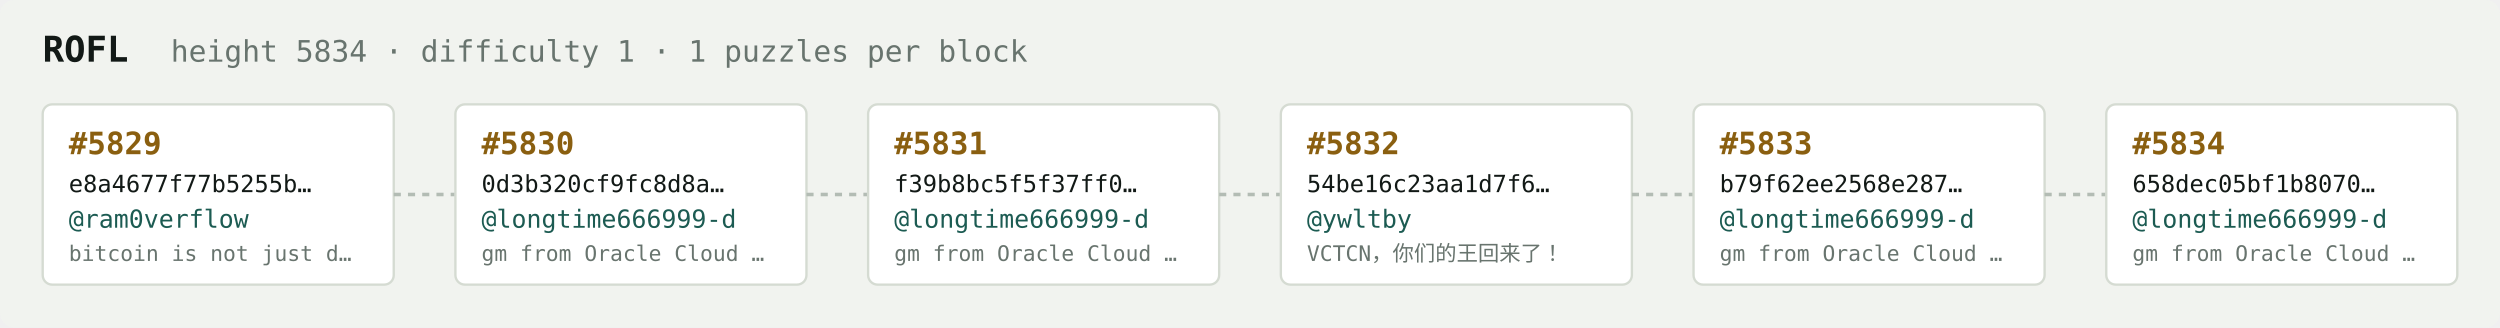
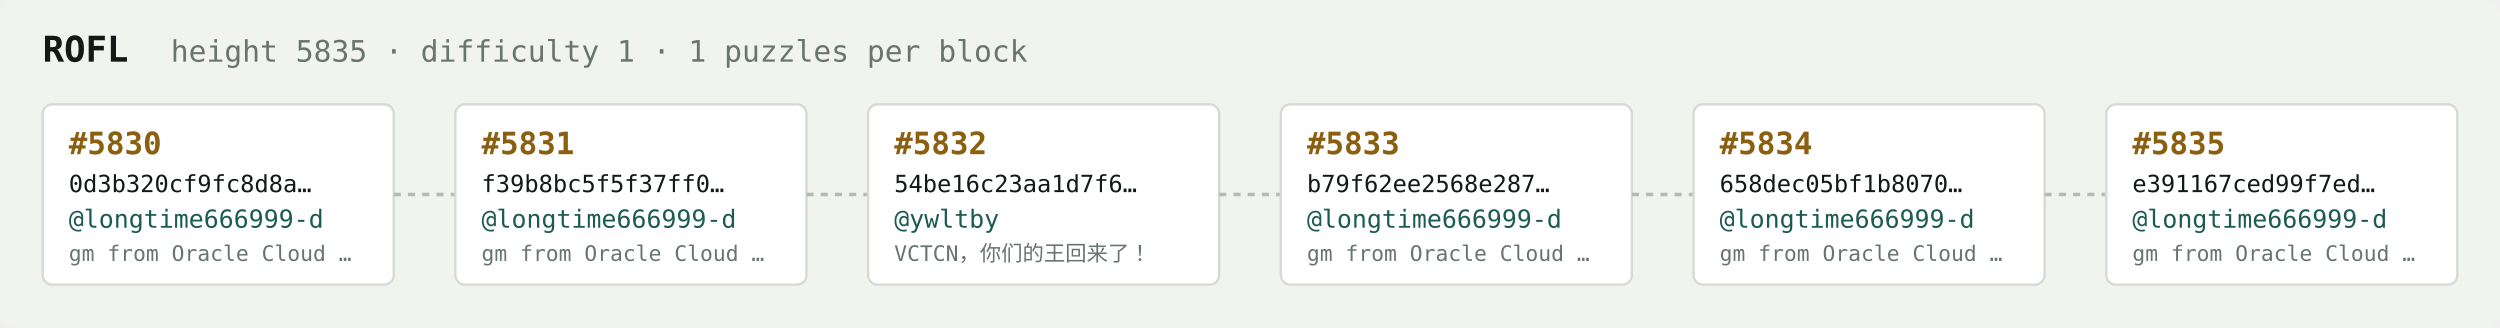
<svg xmlns="http://www.w3.org/2000/svg" width="1054" height="138" viewBox="0 0 1054 138" font-family="ui-monospace,SFMono-Regular,Menlo,monospace">
  <rect fill="#f1f3ef" width="1054" height="138" rx="6" />
  <text x="18" y="26" fill="#121916" font-size="15" font-weight="700">ROFL</text>
-   <text x="72" y="26" fill="#68746e" font-size="12.5">height 5834 · difficulty 1 · 1 puzzles per block</text>
+   <text x="72" y="26" fill="#68746e" font-size="12.5">height 5835 · difficulty 1 · 1 puzzles per block</text>
  <rect x="18" y="44" width="148" height="76" rx="4" fill="#ffffff" stroke="#d5dbd2" stroke-width="1" />
-   <text x="29" y="65" fill="#8a5f10" font-size="13" font-weight="700">#5829</text>
-   <text x="29" y="81" fill="#121916" font-size="10">e8a4677f77b5255b…</text>
-   <text x="29" y="96" fill="#1c5b52" font-size="10.5">@ram0verflow</text>
-   <text x="29" y="110" fill="#68746e" font-size="9">bitcoin is not just d…</text>
+   <text x="29" y="65" fill="#8a5f10" font-size="13" font-weight="700">#5830</text>
+   <text x="29" y="81" fill="#121916" font-size="10">0d3b320cf9fc8d8a…</text>
+   <text x="29" y="96" fill="#1c5b52" font-size="10.5">@longtime666999-d</text>
+   <text x="29" y="110" fill="#68746e" font-size="9">gm from Oracle Cloud …</text>
  <line x1="166" y1="82.0" x2="192" y2="82.0" stroke="#b3bcb4" stroke-width="1.5" stroke-dasharray="3 3" />
  <rect x="192" y="44" width="148" height="76" rx="4" fill="#ffffff" stroke="#d5dbd2" stroke-width="1" />
-   <text x="203" y="65" fill="#8a5f10" font-size="13" font-weight="700">#5830</text>
-   <text x="203" y="81" fill="#121916" font-size="10">0d3b320cf9fc8d8a…</text>
+   <text x="203" y="65" fill="#8a5f10" font-size="13" font-weight="700">#5831</text>
+   <text x="203" y="81" fill="#121916" font-size="10">f39b8bc5f5f37ff0…</text>
  <text x="203" y="96" fill="#1c5b52" font-size="10.5">@longtime666999-d</text>
  <text x="203" y="110" fill="#68746e" font-size="9">gm from Oracle Cloud …</text>
  <line x1="340" y1="82.0" x2="366" y2="82.0" stroke="#b3bcb4" stroke-width="1.5" stroke-dasharray="3 3" />
  <rect x="366" y="44" width="148" height="76" rx="4" fill="#ffffff" stroke="#d5dbd2" stroke-width="1" />
-   <text x="377" y="65" fill="#8a5f10" font-size="13" font-weight="700">#5831</text>
-   <text x="377" y="81" fill="#121916" font-size="10">f39b8bc5f5f37ff0…</text>
-   <text x="377" y="96" fill="#1c5b52" font-size="10.5">@longtime666999-d</text>
-   <text x="377" y="110" fill="#68746e" font-size="9">gm from Oracle Cloud …</text>
+   <text x="377" y="65" fill="#8a5f10" font-size="13" font-weight="700">#5832</text>
+   <text x="377" y="81" fill="#121916" font-size="10">54be16c23aa1d7f6…</text>
+   <text x="377" y="96" fill="#1c5b52" font-size="10.5">@ywltby</text>
+   <text x="377" y="110" fill="#68746e" font-size="9">VCTCN，你们的王回来了！</text>
  <line x1="514" y1="82.0" x2="540" y2="82.0" stroke="#b3bcb4" stroke-width="1.5" stroke-dasharray="3 3" />
  <rect x="540" y="44" width="148" height="76" rx="4" fill="#ffffff" stroke="#d5dbd2" stroke-width="1" />
-   <text x="551" y="65" fill="#8a5f10" font-size="13" font-weight="700">#5832</text>
-   <text x="551" y="81" fill="#121916" font-size="10">54be16c23aa1d7f6…</text>
-   <text x="551" y="96" fill="#1c5b52" font-size="10.5">@ywltby</text>
-   <text x="551" y="110" fill="#68746e" font-size="9">VCTCN，你们的王回来了！</text>
+   <text x="551" y="65" fill="#8a5f10" font-size="13" font-weight="700">#5833</text>
+   <text x="551" y="81" fill="#121916" font-size="10">b79f62ee2568e287…</text>
+   <text x="551" y="96" fill="#1c5b52" font-size="10.5">@longtime666999-d</text>
+   <text x="551" y="110" fill="#68746e" font-size="9">gm from Oracle Cloud …</text>
  <line x1="688" y1="82.0" x2="714" y2="82.0" stroke="#b3bcb4" stroke-width="1.5" stroke-dasharray="3 3" />
  <rect x="714" y="44" width="148" height="76" rx="4" fill="#ffffff" stroke="#d5dbd2" stroke-width="1" />
-   <text x="725" y="65" fill="#8a5f10" font-size="13" font-weight="700">#5833</text>
-   <text x="725" y="81" fill="#121916" font-size="10">b79f62ee2568e287…</text>
+   <text x="725" y="65" fill="#8a5f10" font-size="13" font-weight="700">#5834</text>
+   <text x="725" y="81" fill="#121916" font-size="10">658dec05bf1b8070…</text>
  <text x="725" y="96" fill="#1c5b52" font-size="10.5">@longtime666999-d</text>
  <text x="725" y="110" fill="#68746e" font-size="9">gm from Oracle Cloud …</text>
  <line x1="862" y1="82.0" x2="888" y2="82.0" stroke="#b3bcb4" stroke-width="1.5" stroke-dasharray="3 3" />
  <rect x="888" y="44" width="148" height="76" rx="4" fill="#ffffff" stroke="#d5dbd2" stroke-width="1" />
-   <text x="899" y="65" fill="#8a5f10" font-size="13" font-weight="700">#5834</text>
-   <text x="899" y="81" fill="#121916" font-size="10">658dec05bf1b8070…</text>
+   <text x="899" y="65" fill="#8a5f10" font-size="13" font-weight="700">#5835</text>
+   <text x="899" y="81" fill="#121916" font-size="10">e391167ced99f7ed…</text>
  <text x="899" y="96" fill="#1c5b52" font-size="10.5">@longtime666999-d</text>
  <text x="899" y="110" fill="#68746e" font-size="9">gm from Oracle Cloud …</text>
</svg>
